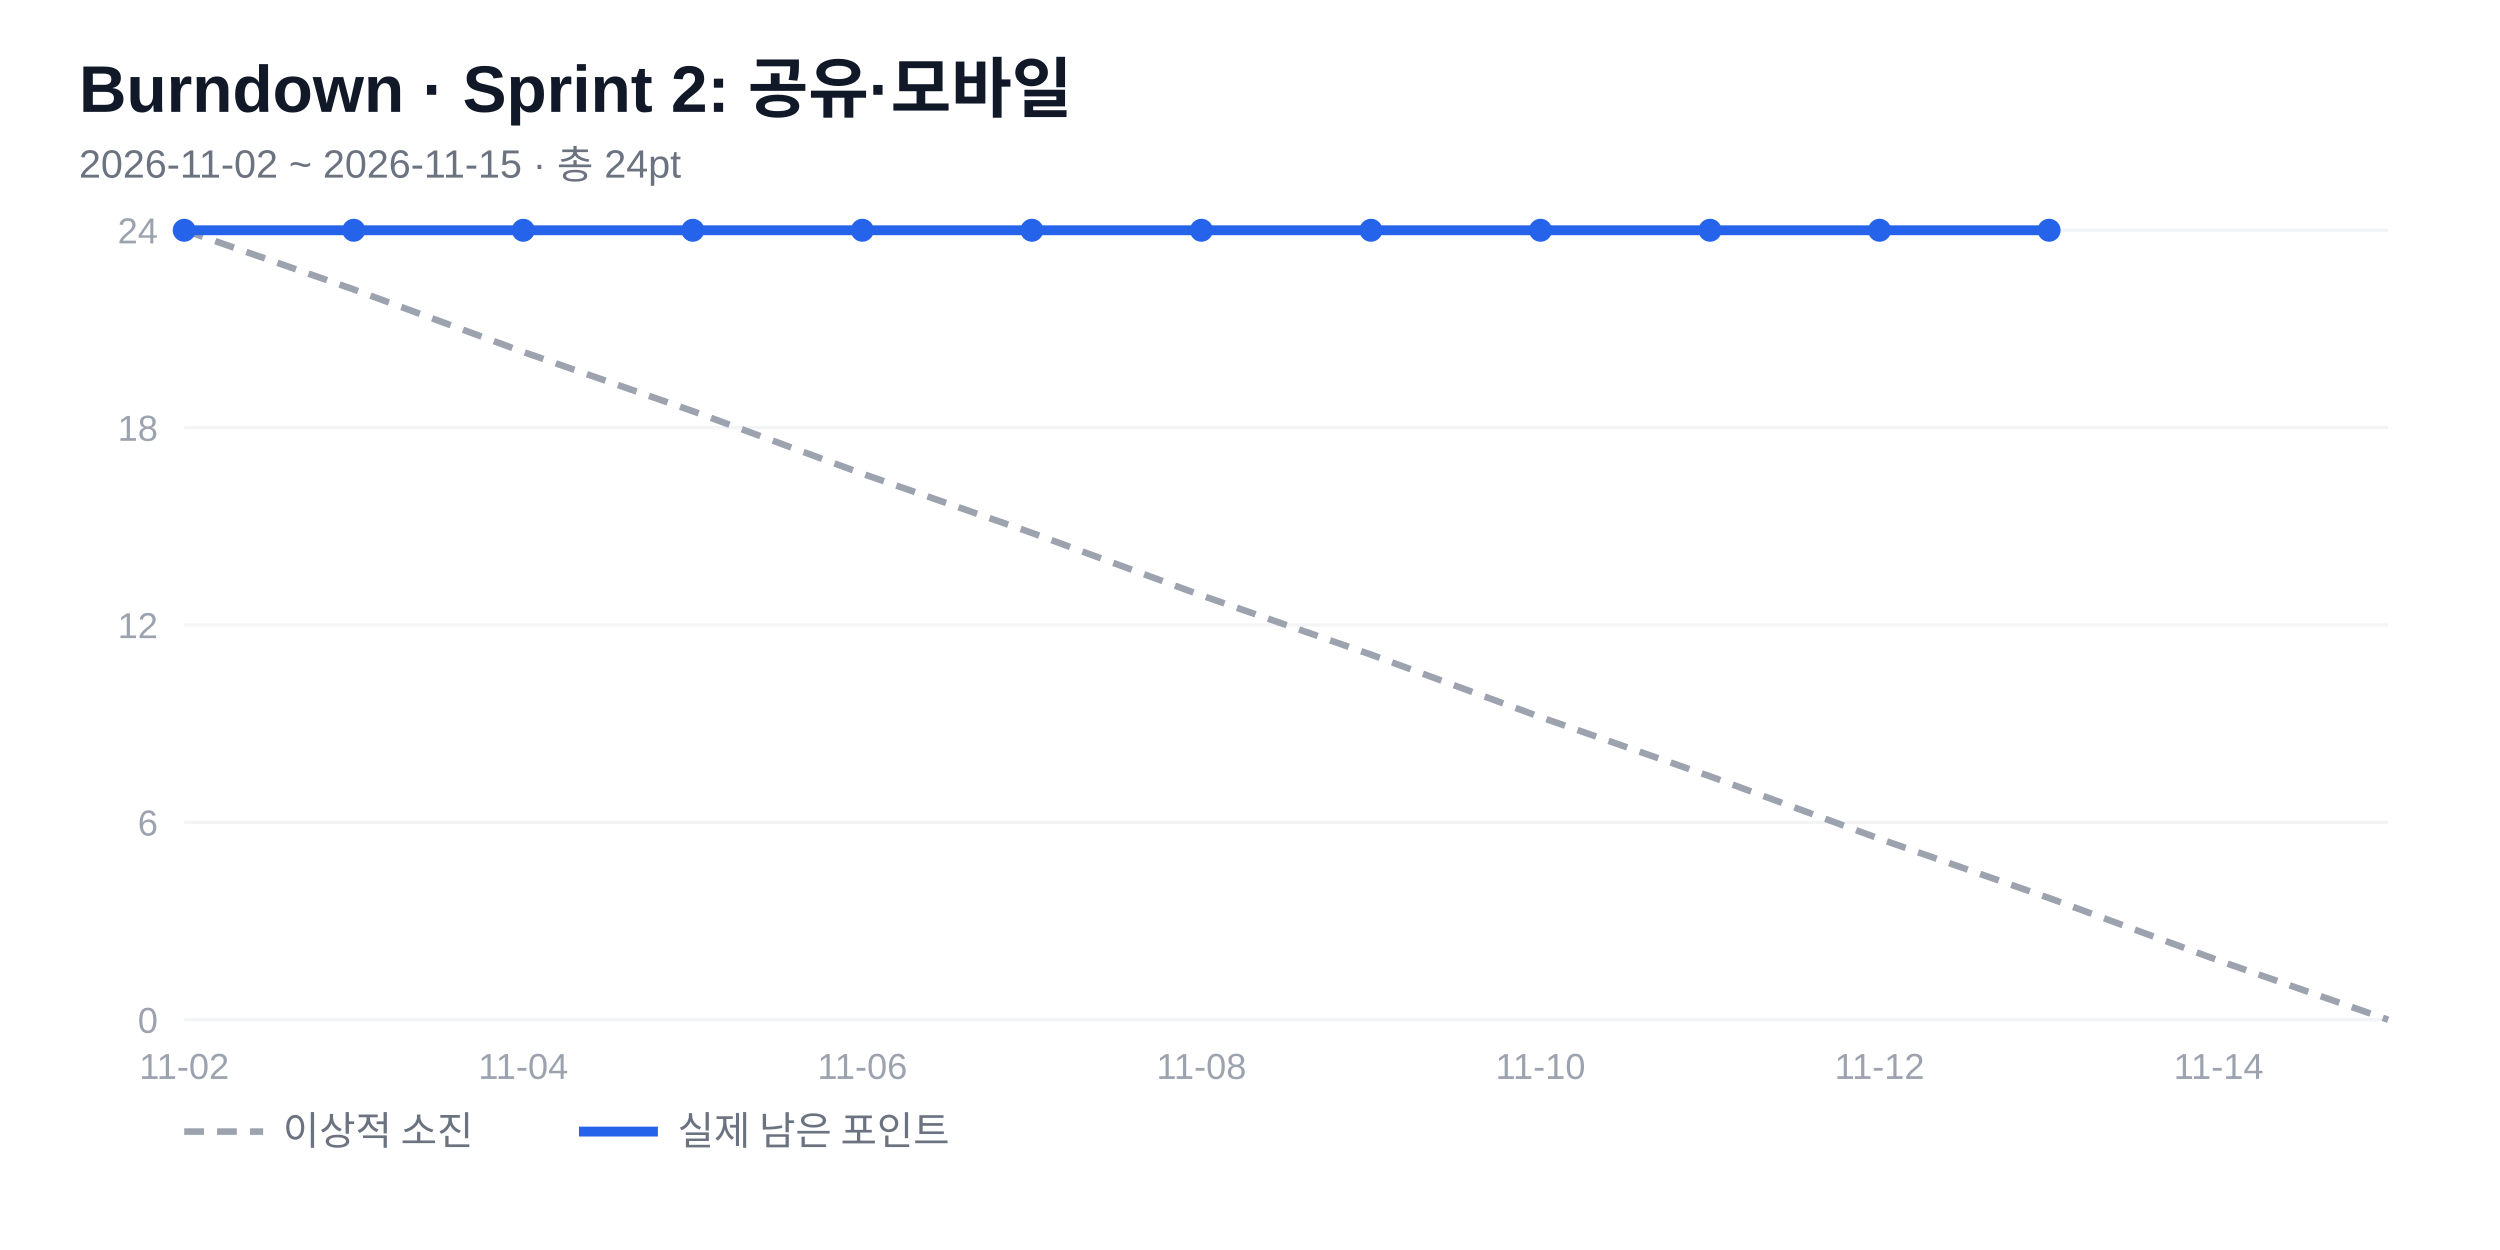
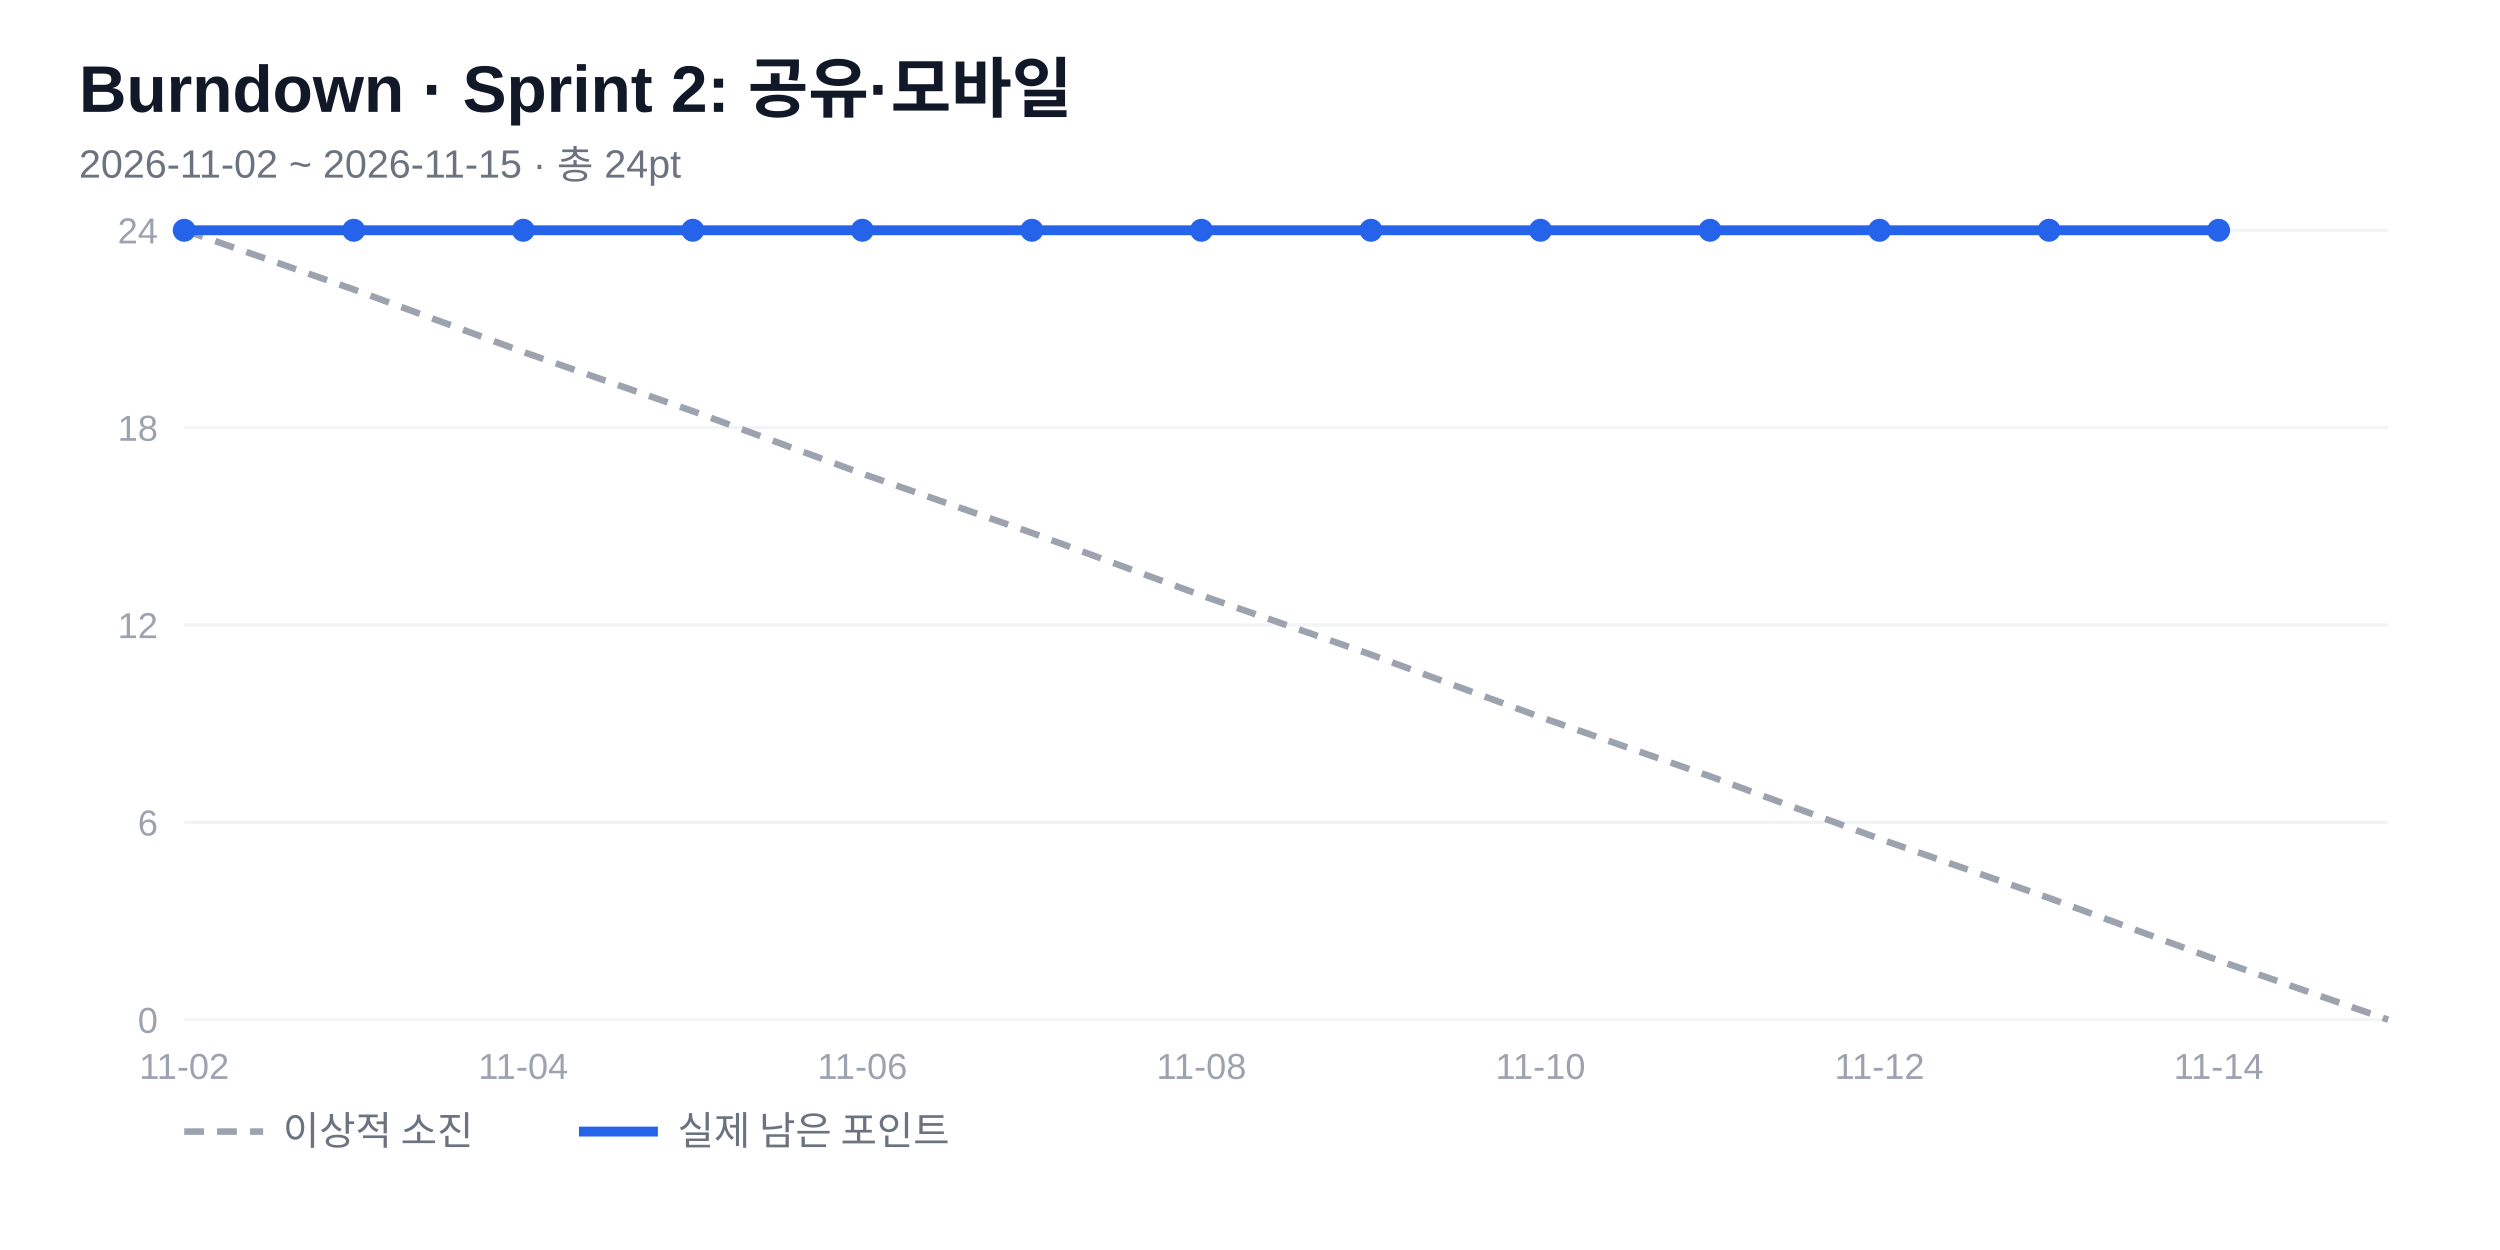
<svg xmlns="http://www.w3.org/2000/svg" width="760" height="380" viewBox="0 0 760 380" font-family="'Segoe UI','Malgun Gothic',Arial,sans-serif">
  <rect width="760" height="380" fill="#fff" />
  <text x="24" y="34" font-size="20" font-weight="700" fill="#111827">Burndown · Sprint 2: 공유·모바일</text>
  <text x="24" y="54" font-size="12" fill="#6b7280">2026-11-02 ~ 2026-11-15 · 총 24pt</text>
  <line x1="56" y1="310" x2="726" y2="310" stroke="#f3f4f6" />
  <text x="48" y="314" font-size="11" fill="#9ca3af" text-anchor="end">0</text>
  <line x1="56" y1="250" x2="726" y2="250" stroke="#f3f4f6" />
  <text x="48" y="254" font-size="11" fill="#9ca3af" text-anchor="end">6</text>
  <line x1="56" y1="190" x2="726" y2="190" stroke="#f3f4f6" />
  <text x="48" y="194" font-size="11" fill="#9ca3af" text-anchor="end">12</text>
  <line x1="56" y1="130" x2="726" y2="130" stroke="#f3f4f6" />
  <text x="48" y="134" font-size="11" fill="#9ca3af" text-anchor="end">18</text>
  <line x1="56" y1="70" x2="726" y2="70" stroke="#f3f4f6" />
  <text x="48" y="74" font-size="11" fill="#9ca3af" text-anchor="end">24</text>
  <text x="56" y="328" font-size="11" fill="#9ca3af" text-anchor="middle">11-02</text>
  <text x="159.077" y="328" font-size="11" fill="#9ca3af" text-anchor="middle">11-04</text>
  <text x="262.154" y="328" font-size="11" fill="#9ca3af" text-anchor="middle">11-06</text>
  <text x="365.231" y="328" font-size="11" fill="#9ca3af" text-anchor="middle">11-08</text>
  <text x="468.308" y="328" font-size="11" fill="#9ca3af" text-anchor="middle">11-10</text>
  <text x="571.385" y="328" font-size="11" fill="#9ca3af" text-anchor="middle">11-12</text>
  <text x="674.462" y="328" font-size="11" fill="#9ca3af" text-anchor="middle">11-14</text>
  <polyline points="56,70 107.538,88 159.077,107 210.615,125 262.154,144 313.692,162 365.231,181 416.769,199 468.308,218 519.846,236 571.385,255 622.923,273 674.462,292 726,310" fill="none" stroke="#9ca3af" stroke-width="2" stroke-dasharray="6 4" />
-   <polyline points="56,70 107.538,70 159.077,70 210.615,70 262.154,70 313.692,70 365.231,70 416.769,70 468.308,70 519.846,70 571.385,70 622.923,70" fill="none" stroke="#2563eb" stroke-width="3" stroke-linejoin="round" />
+   <polyline points="56,70 107.538,70 159.077,70 210.615,70 262.154,70 313.692,70 365.231,70 416.769,70 468.308,70 519.846,70 571.385,70 622.923,70 674.462,70" fill="none" stroke="#2563eb" stroke-width="3" stroke-linejoin="round" />
  <circle cx="56" cy="70" r="3.5" fill="#2563eb" />
  <circle cx="107.538" cy="70" r="3.5" fill="#2563eb" />
  <circle cx="159.077" cy="70" r="3.5" fill="#2563eb" />
  <circle cx="210.615" cy="70" r="3.5" fill="#2563eb" />
  <circle cx="262.154" cy="70" r="3.5" fill="#2563eb" />
  <circle cx="313.692" cy="70" r="3.5" fill="#2563eb" />
  <circle cx="365.231" cy="70" r="3.5" fill="#2563eb" />
  <circle cx="416.769" cy="70" r="3.5" fill="#2563eb" />
  <circle cx="468.308" cy="70" r="3.5" fill="#2563eb" />
  <circle cx="519.846" cy="70" r="3.5" fill="#2563eb" />
  <circle cx="571.385" cy="70" r="3.5" fill="#2563eb" />
  <circle cx="622.923" cy="70" r="3.5" fill="#2563eb" />
+   <circle cx="674.462" cy="70" r="3.5" fill="#2563eb" />
  <line x1="56" y1="344" x2="80" y2="344" stroke="#9ca3af" stroke-width="2" stroke-dasharray="6 4" />
  <text x="86" y="348" font-size="12" fill="#6b7280">이상적 소진</text>
  <line x1="176" y1="344" x2="200" y2="344" stroke="#2563eb" stroke-width="3" />
  <text x="206" y="348" font-size="12" fill="#6b7280">실제 남은 포인트</text>
</svg>
